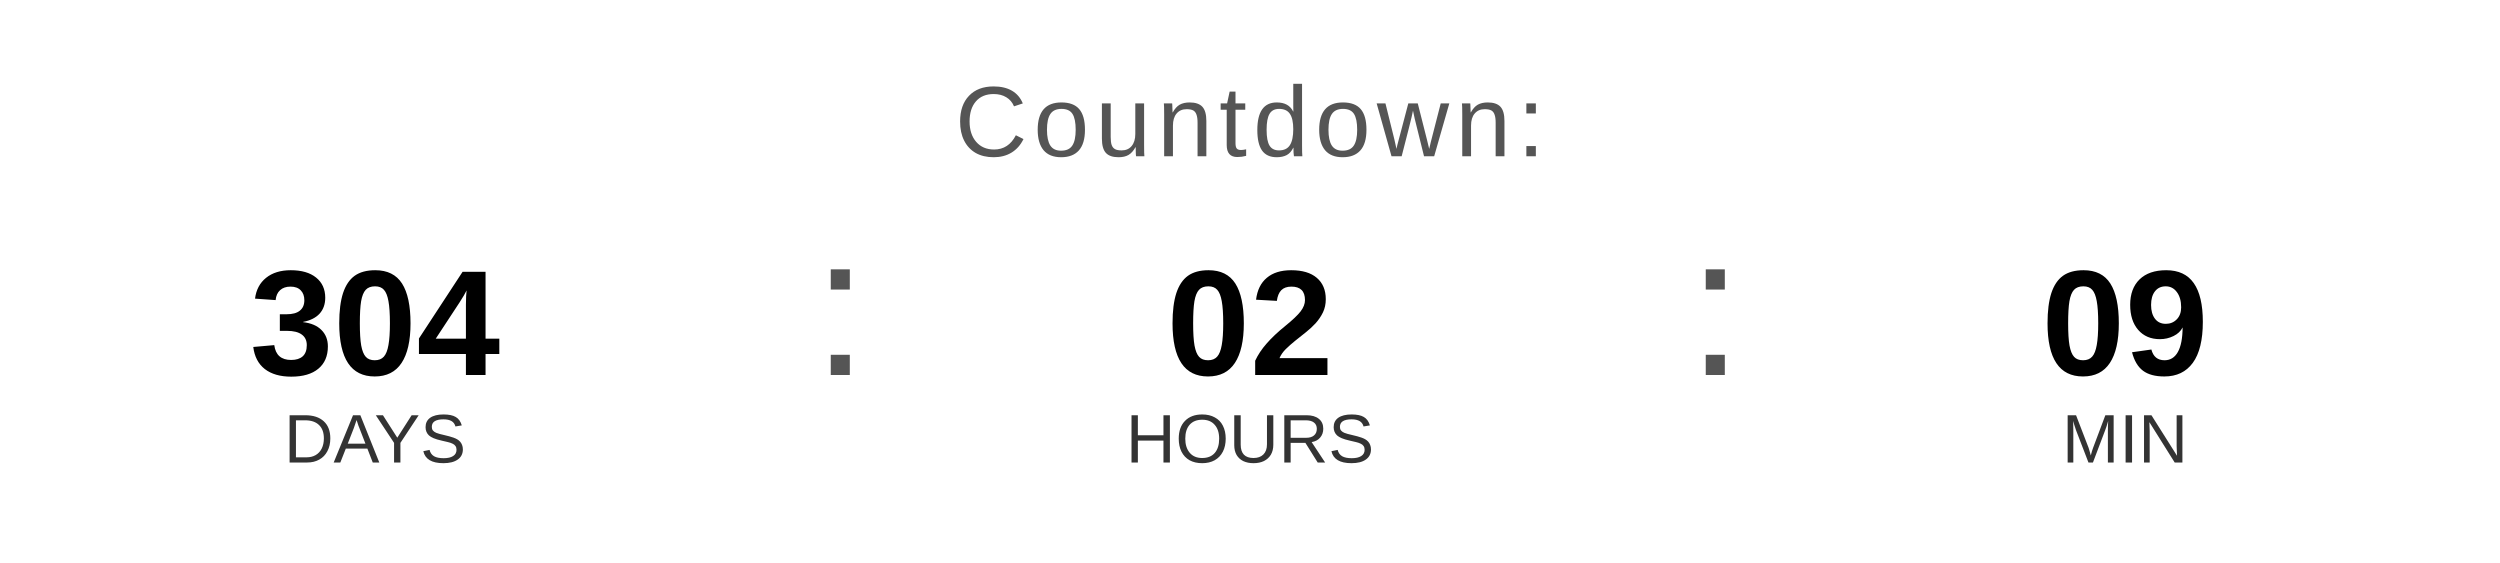
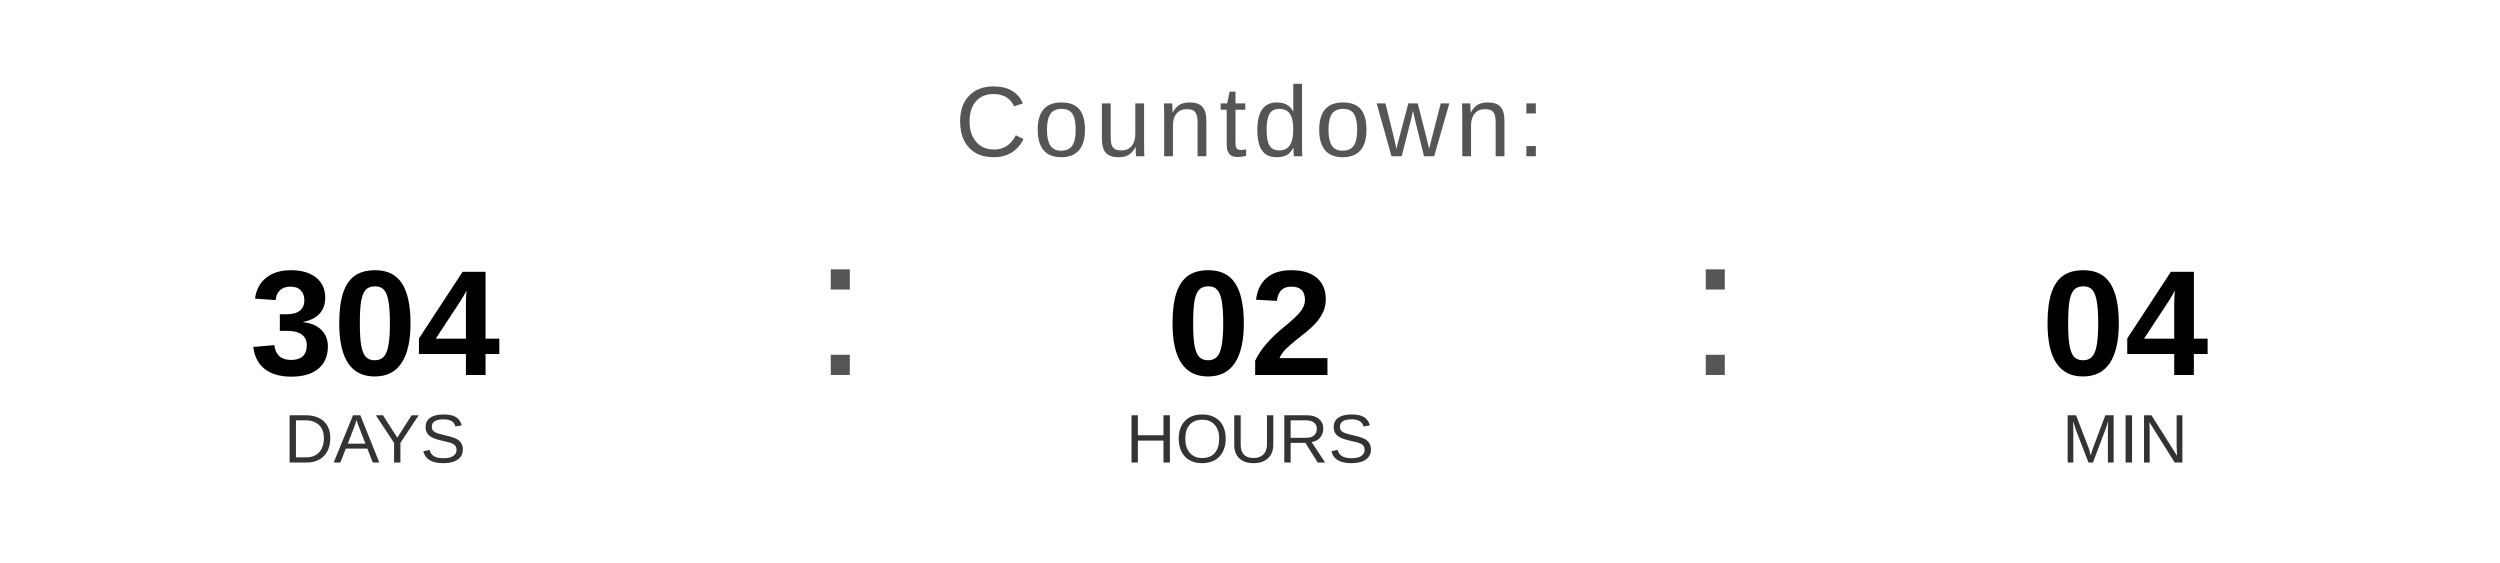
<svg xmlns="http://www.w3.org/2000/svg" width="400" height="90" viewBox="0 0 400 90">
  <text x="200" y="25" font-family="Arial, Helvetica, sans-serif" font-size="16" fill="#555555" text-anchor="middle" letter-spacing="1">
    Countdown:
  </text>
  <text x="60" y="60" font-family="Arial, Helvetica, sans-serif" font-size="24" font-weight="bold" fill="#000000" text-anchor="middle">304</text>
  <text x="60" y="74" font-family="Arial, Helvetica, sans-serif" font-size="11" fill="#333333" text-anchor="middle">DAYS</text>
  <text x="130" y="60" font-family="Arial, sans-serif" font-size="32" fill="#555555">:</text>
  <text x="200" y="60" font-family="Arial, Helvetica, sans-serif" font-size="24" font-weight="bold" fill="#000000" text-anchor="middle">02</text>
  <text x="200" y="74" font-family="Arial, Helvetica, sans-serif" font-size="11" fill="#333333" text-anchor="middle">HOURS</text>
  <text x="270" y="60" font-family="Arial, sans-serif" font-size="32" fill="#555555">:</text>
-   <text x="340" y="60" font-family="Arial, Helvetica, sans-serif" font-size="24" font-weight="bold" fill="#000000" text-anchor="middle">09</text>
+   <text x="340" y="60" font-family="Arial, Helvetica, sans-serif" font-size="24" font-weight="bold" fill="#000000" text-anchor="middle">04</text>
  <text x="340" y="74" font-family="Arial, Helvetica, sans-serif" font-size="11" fill="#333333" text-anchor="middle">MIN</text>
</svg>
